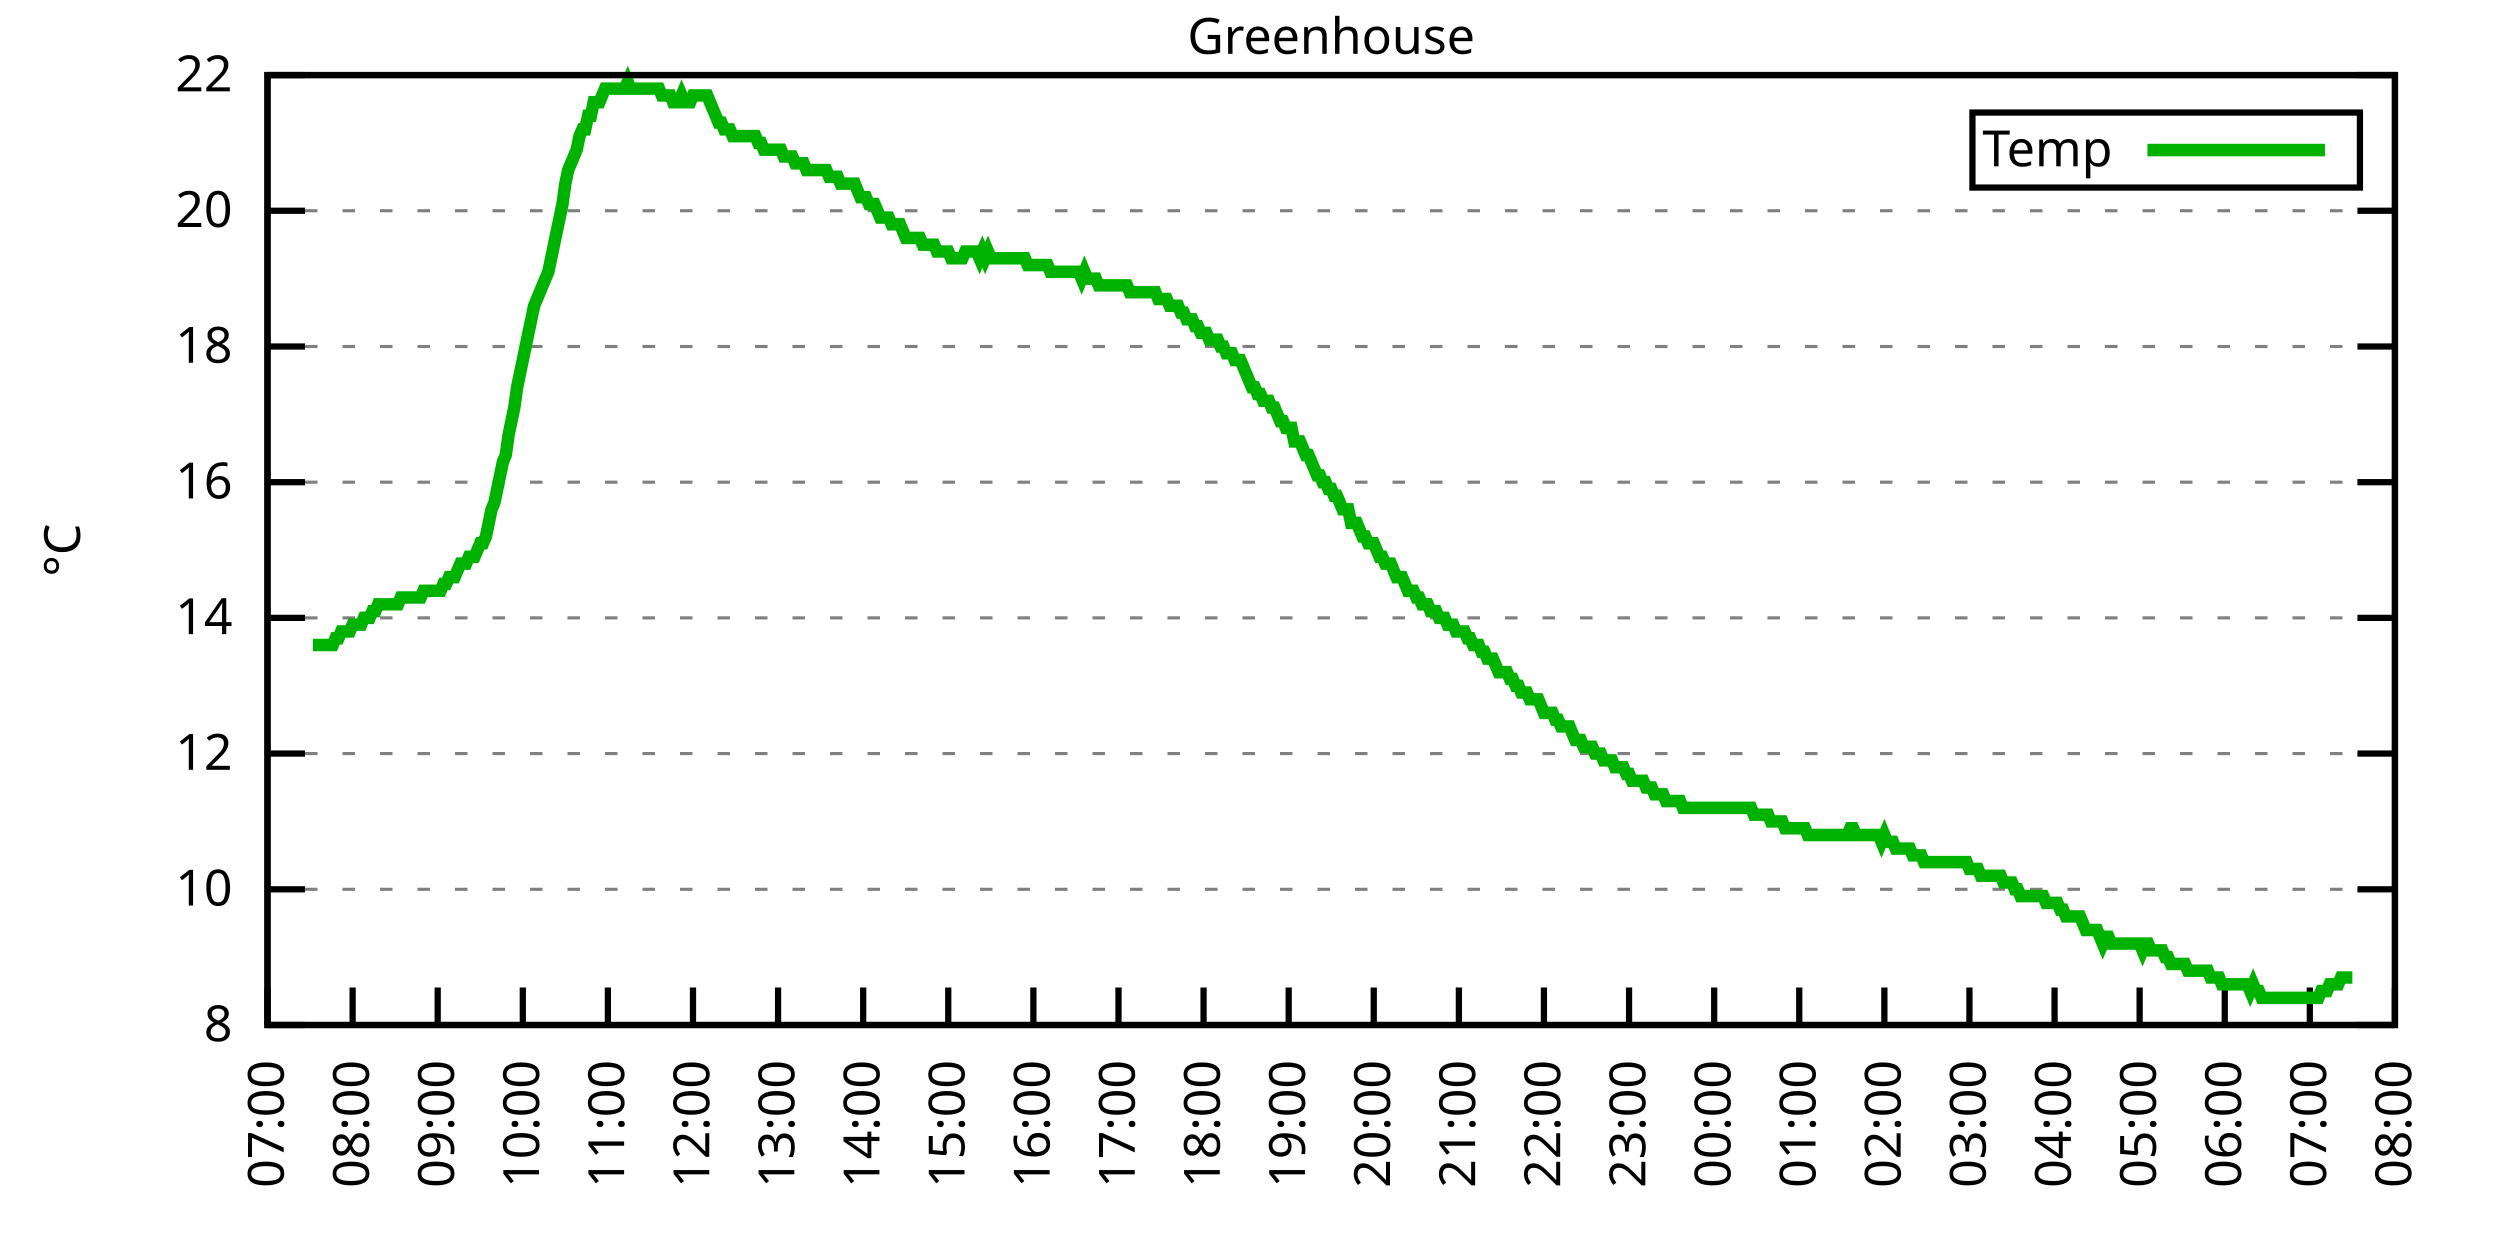
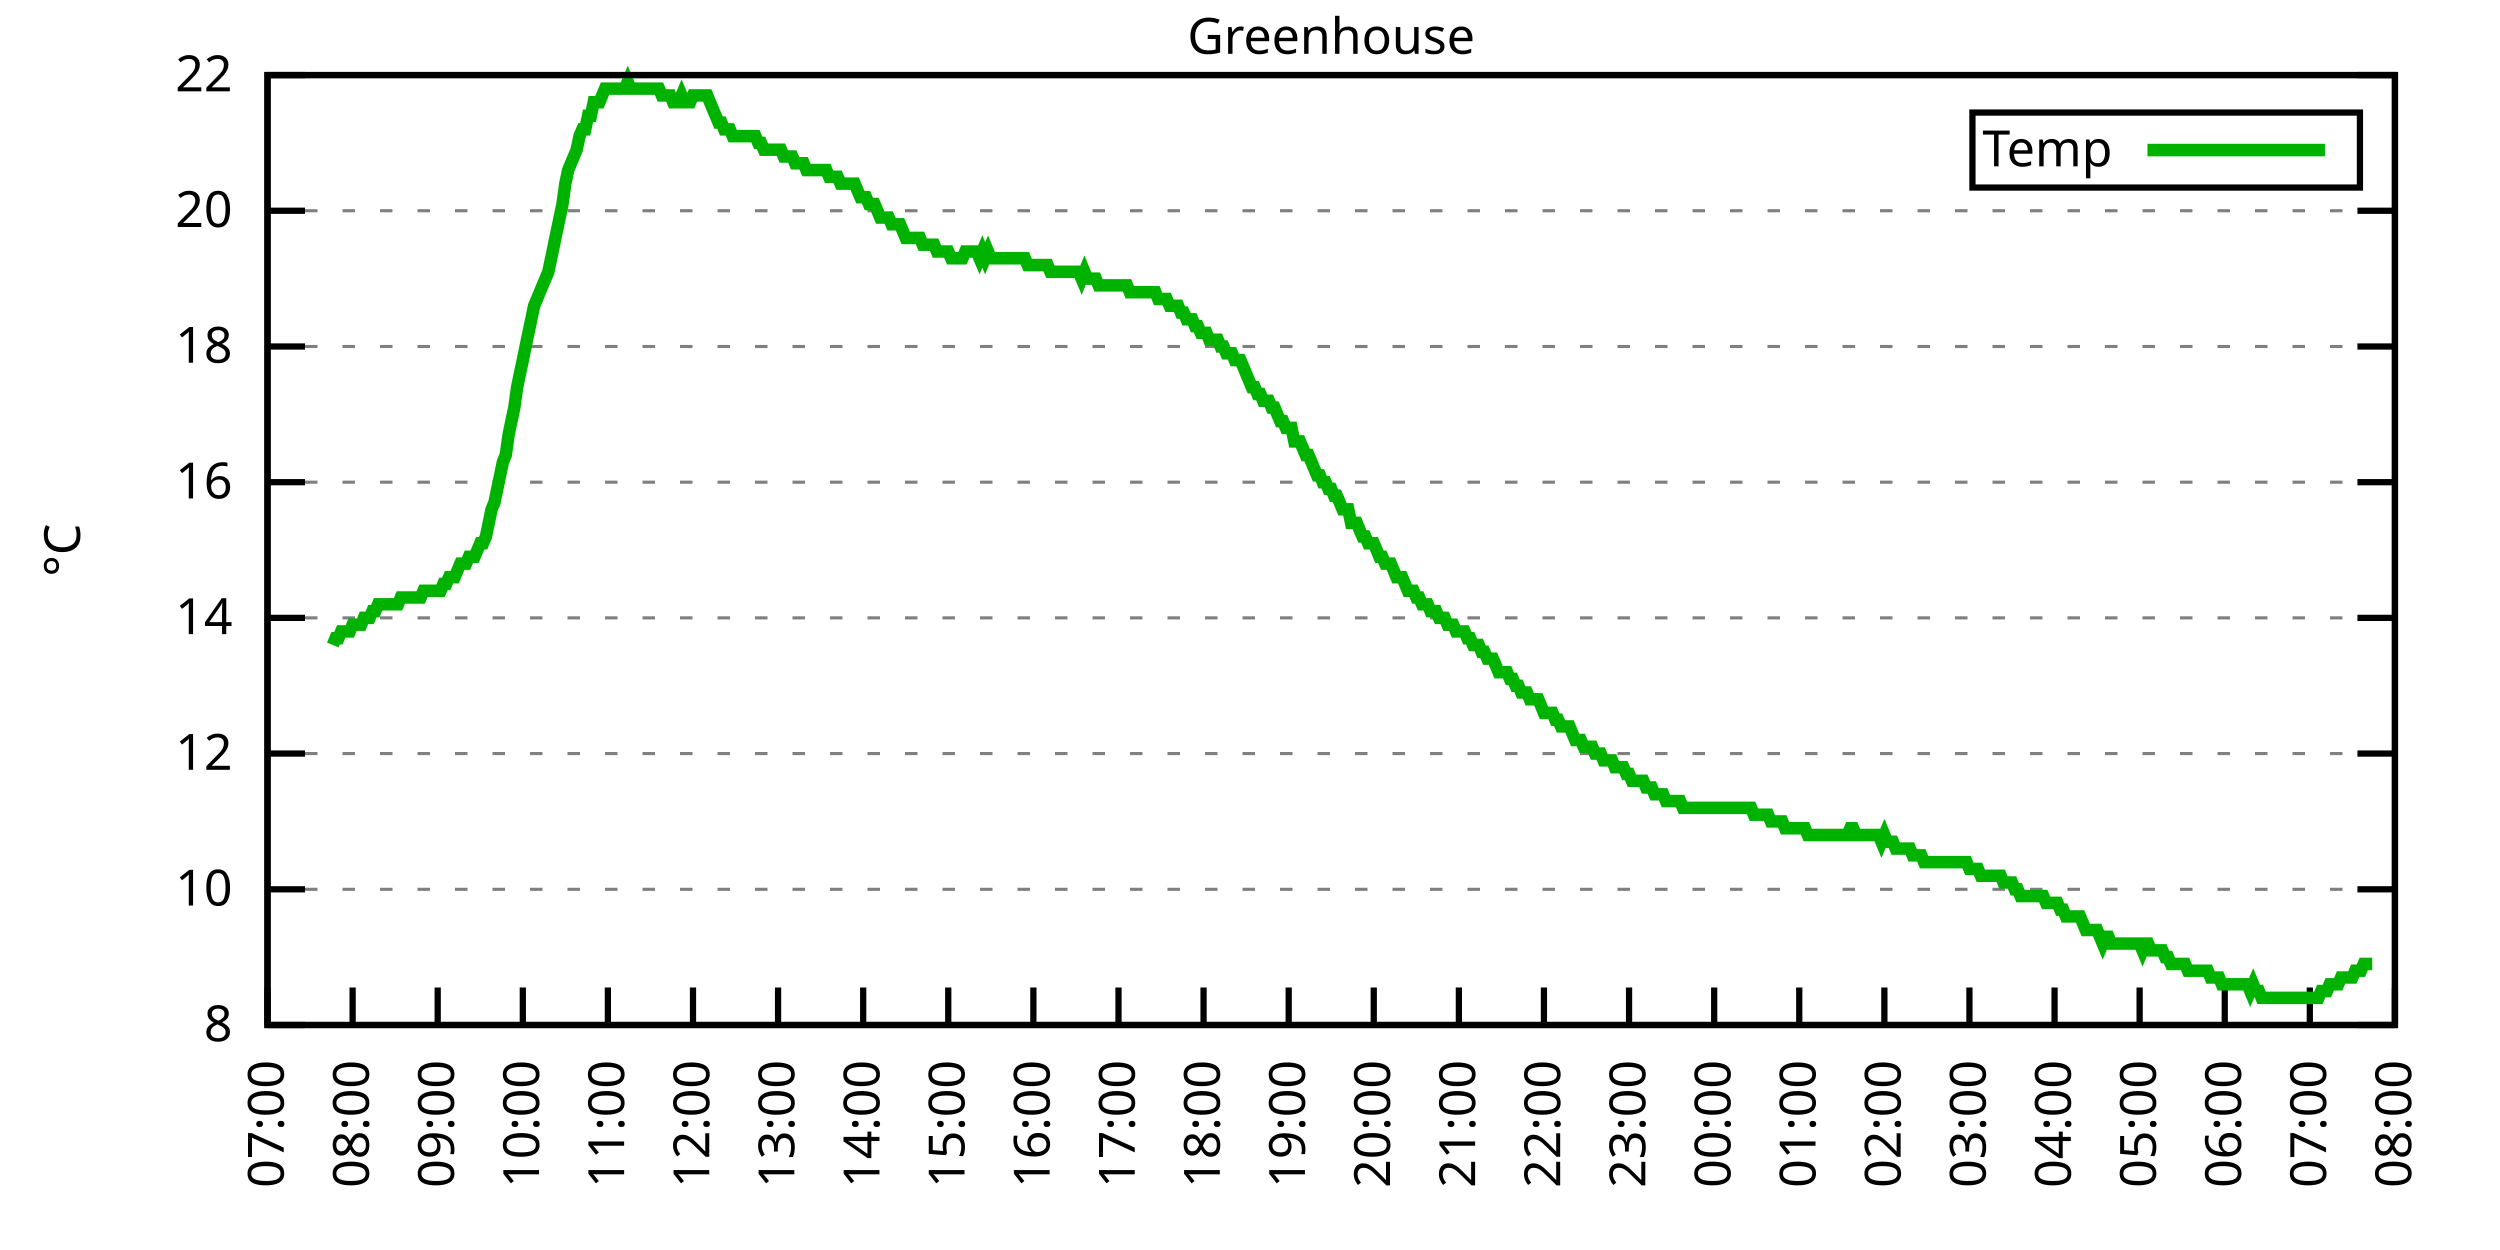
<svg xmlns="http://www.w3.org/2000/svg" xmlns:xlink="http://www.w3.org/1999/xlink" width="400" height="200" viewBox="0 0 400 200">
  <g id="gnuplot_canvas">
    <rect x="0" y="0" width="400" height="200" fill="none" />
    <defs>
      <circle id="gpDot" r="0.5" stroke-width="0.5" stroke="currentColor" />
      <path id="gpPt0" stroke-width="0.333" stroke="currentColor" d="M-1,0 h2 M0,-1 v2" />
      <path id="gpPt1" stroke-width="0.333" stroke="currentColor" d="M-1,-1 L1,1 M1,-1 L-1,1" />
      <path id="gpPt2" stroke-width="0.333" stroke="currentColor" d="M-1,0 L1,0 M0,-1 L0,1 M-1,-1 L1,1 M-1,1 L1,-1" />
      <rect id="gpPt3" stroke-width="0.333" stroke="currentColor" x="-1" y="-1" width="2" height="2" />
      <rect id="gpPt4" stroke-width="0.333" stroke="currentColor" fill="currentColor" x="-1" y="-1" width="2" height="2" />
      <circle id="gpPt5" stroke-width="0.333" stroke="currentColor" cx="0" cy="0" r="1" />
      <use xlink:href="#gpPt5" id="gpPt6" fill="currentColor" stroke="none" />
      <path id="gpPt7" stroke-width="0.333" stroke="currentColor" d="M0,-1.33 L-1.33,0.67 L1.33,0.67 z" />
      <use xlink:href="#gpPt7" id="gpPt8" fill="currentColor" stroke="none" />
      <use xlink:href="#gpPt7" id="gpPt9" stroke="currentColor" transform="rotate(180)" />
      <use xlink:href="#gpPt9" id="gpPt10" fill="currentColor" stroke="none" />
      <use xlink:href="#gpPt3" id="gpPt11" stroke="currentColor" transform="rotate(45)" />
      <use xlink:href="#gpPt11" id="gpPt12" fill="currentColor" stroke="none" />
      <path id="gpPt13" stroke-width="0.333" stroke="currentColor" d="M0,1.330 L1.265,0.411 L0.782,-1.067 L-0.782,-1.076 L-1.265,0.411 z" />
      <use xlink:href="#gpPt13" id="gpPt14" fill="currentColor" stroke="none" />
      <filter id="textbox" filterUnits="objectBoundingBox" x="0" y="0" height="1" width="1">
        <feFlood flood-color="white" flood-opacity="1" result="bgnd" />
        <feComposite in="SourceGraphic" in2="bgnd" operator="atop" />
      </filter>
      <filter id="greybox" filterUnits="objectBoundingBox" x="0" y="0" height="1" width="1">
        <feFlood flood-color="lightgrey" flood-opacity="1" result="grey" />
        <feComposite in="SourceGraphic" in2="grey" operator="atop" />
      </filter>
    </defs>
    <g fill="none" color="white" stroke="currentColor" stroke-width="1.00" stroke-linecap="butt" stroke-linejoin="miter">
</g>
    <g fill="none" color="black" stroke="currentColor" stroke-width="1.00" stroke-linecap="butt" stroke-linejoin="miter">
      <g stroke="none" shape-rendering="crispEdges">
        <polygon fill="rgb(255, 255, 255)" points="42.80,164.00 383.18,164.00 383.18,12.02 42.80,12.02 " />
      </g>
    </g>
    <g fill="none" color="black" stroke="currentColor" stroke-width="1.00" stroke-linecap="butt" stroke-linejoin="miter">
</g>
    <g fill="none" color="black" stroke="black" stroke-width="0.50" stroke-linecap="butt" stroke-linejoin="miter">
</g>
    <g fill="none" color="gray" stroke="currentColor" stroke-width="0.50" stroke-linecap="butt" stroke-linejoin="miter">
      <path stroke="gray" stroke-dasharray="2,4" class="gridline" d="M42.80,164.00 L383.19,164.00  " />
    </g>
    <g fill="none" color="gray" stroke="gray" stroke-width="1.00" stroke-linecap="butt" stroke-linejoin="miter">
</g>
    <g fill="none" color="black" stroke="currentColor" stroke-width="1.00" stroke-linecap="butt" stroke-linejoin="miter">
      <path stroke="black" d="M42.80,164.00 L48.80,164.00 M383.19,164.00 L377.19,164.00  " />
      <g transform="translate(37.20,166.60)" stroke="none" fill="black" font-family="Sans" font-size="8.00" text-anchor="end">
        <text>
          <tspan font-family="Sans"> 8</tspan>
        </text>
      </g>
    </g>
    <g fill="none" color="black" stroke="currentColor" stroke-width="1.00" stroke-linecap="butt" stroke-linejoin="miter">
</g>
    <g fill="none" color="black" stroke="black" stroke-width="0.50" stroke-linecap="butt" stroke-linejoin="miter">
</g>
    <g fill="none" color="gray" stroke="currentColor" stroke-width="0.50" stroke-linecap="butt" stroke-linejoin="miter">
      <path stroke="gray" stroke-dasharray="2,4" class="gridline" d="M42.80,142.29 L383.19,142.29  " />
    </g>
    <g fill="none" color="gray" stroke="gray" stroke-width="1.00" stroke-linecap="butt" stroke-linejoin="miter">
</g>
    <g fill="none" color="black" stroke="currentColor" stroke-width="1.00" stroke-linecap="butt" stroke-linejoin="miter">
      <path stroke="black" d="M42.80,142.29 L48.80,142.29 M383.19,142.29 L377.19,142.29  " />
      <g transform="translate(37.20,144.89)" stroke="none" fill="black" font-family="Sans" font-size="8.00" text-anchor="end">
        <text>
          <tspan font-family="Sans"> 10</tspan>
        </text>
      </g>
    </g>
    <g fill="none" color="black" stroke="currentColor" stroke-width="1.00" stroke-linecap="butt" stroke-linejoin="miter">
</g>
    <g fill="none" color="black" stroke="black" stroke-width="0.50" stroke-linecap="butt" stroke-linejoin="miter">
</g>
    <g fill="none" color="gray" stroke="currentColor" stroke-width="0.50" stroke-linecap="butt" stroke-linejoin="miter">
      <path stroke="gray" stroke-dasharray="2,4" class="gridline" d="M42.80,120.57 L383.19,120.57  " />
    </g>
    <g fill="none" color="gray" stroke="gray" stroke-width="1.00" stroke-linecap="butt" stroke-linejoin="miter">
</g>
    <g fill="none" color="black" stroke="currentColor" stroke-width="1.00" stroke-linecap="butt" stroke-linejoin="miter">
      <path stroke="black" d="M42.80,120.57 L48.80,120.57 M383.19,120.57 L377.19,120.57  " />
      <g transform="translate(37.20,123.17)" stroke="none" fill="black" font-family="Sans" font-size="8.00" text-anchor="end">
        <text>
          <tspan font-family="Sans"> 12</tspan>
        </text>
      </g>
    </g>
    <g fill="none" color="black" stroke="currentColor" stroke-width="1.00" stroke-linecap="butt" stroke-linejoin="miter">
</g>
    <g fill="none" color="black" stroke="black" stroke-width="0.50" stroke-linecap="butt" stroke-linejoin="miter">
</g>
    <g fill="none" color="gray" stroke="currentColor" stroke-width="0.50" stroke-linecap="butt" stroke-linejoin="miter">
      <path stroke="gray" stroke-dasharray="2,4" class="gridline" d="M42.80,98.86 L383.19,98.86  " />
    </g>
    <g fill="none" color="gray" stroke="gray" stroke-width="1.00" stroke-linecap="butt" stroke-linejoin="miter">
</g>
    <g fill="none" color="black" stroke="currentColor" stroke-width="1.00" stroke-linecap="butt" stroke-linejoin="miter">
      <path stroke="black" d="M42.80,98.86 L48.80,98.86 M383.19,98.86 L377.19,98.86  " />
      <g transform="translate(37.20,101.46)" stroke="none" fill="black" font-family="Sans" font-size="8.00" text-anchor="end">
        <text>
          <tspan font-family="Sans"> 14</tspan>
        </text>
      </g>
    </g>
    <g fill="none" color="black" stroke="currentColor" stroke-width="1.00" stroke-linecap="butt" stroke-linejoin="miter">
</g>
    <g fill="none" color="black" stroke="black" stroke-width="0.50" stroke-linecap="butt" stroke-linejoin="miter">
</g>
    <g fill="none" color="gray" stroke="currentColor" stroke-width="0.50" stroke-linecap="butt" stroke-linejoin="miter">
      <path stroke="gray" stroke-dasharray="2,4" class="gridline" d="M42.80,77.15 L383.19,77.15  " />
    </g>
    <g fill="none" color="gray" stroke="gray" stroke-width="1.00" stroke-linecap="butt" stroke-linejoin="miter">
</g>
    <g fill="none" color="black" stroke="currentColor" stroke-width="1.00" stroke-linecap="butt" stroke-linejoin="miter">
      <path stroke="black" d="M42.80,77.15 L48.80,77.15 M383.19,77.15 L377.19,77.15  " />
      <g transform="translate(37.20,79.75)" stroke="none" fill="black" font-family="Sans" font-size="8.00" text-anchor="end">
        <text>
          <tspan font-family="Sans"> 16</tspan>
        </text>
      </g>
    </g>
    <g fill="none" color="black" stroke="currentColor" stroke-width="1.00" stroke-linecap="butt" stroke-linejoin="miter">
</g>
    <g fill="none" color="black" stroke="black" stroke-width="0.50" stroke-linecap="butt" stroke-linejoin="miter">
</g>
    <g fill="none" color="gray" stroke="currentColor" stroke-width="0.50" stroke-linecap="butt" stroke-linejoin="miter">
      <path stroke="gray" stroke-dasharray="2,4" class="gridline" d="M42.80,55.44 L383.19,55.44  " />
    </g>
    <g fill="none" color="gray" stroke="gray" stroke-width="1.00" stroke-linecap="butt" stroke-linejoin="miter">
</g>
    <g fill="none" color="black" stroke="currentColor" stroke-width="1.00" stroke-linecap="butt" stroke-linejoin="miter">
      <path stroke="black" d="M42.80,55.44 L48.80,55.44 M383.19,55.44 L377.19,55.44  " />
      <g transform="translate(37.20,58.04)" stroke="none" fill="black" font-family="Sans" font-size="8.00" text-anchor="end">
        <text>
          <tspan font-family="Sans"> 18</tspan>
        </text>
      </g>
    </g>
    <g fill="none" color="black" stroke="currentColor" stroke-width="1.00" stroke-linecap="butt" stroke-linejoin="miter">
</g>
    <g fill="none" color="black" stroke="black" stroke-width="0.50" stroke-linecap="butt" stroke-linejoin="miter">
</g>
    <g fill="none" color="gray" stroke="currentColor" stroke-width="0.50" stroke-linecap="butt" stroke-linejoin="miter">
      <path stroke="gray" stroke-dasharray="2,4" class="gridline" d="M42.80,33.72 L383.19,33.72  " />
    </g>
    <g fill="none" color="gray" stroke="gray" stroke-width="1.00" stroke-linecap="butt" stroke-linejoin="miter">
</g>
    <g fill="none" color="black" stroke="currentColor" stroke-width="1.00" stroke-linecap="butt" stroke-linejoin="miter">
      <path stroke="black" d="M42.80,33.72 L48.80,33.72 M383.19,33.72 L377.19,33.72  " />
      <g transform="translate(37.20,36.32)" stroke="none" fill="black" font-family="Sans" font-size="8.00" text-anchor="end">
        <text>
          <tspan font-family="Sans"> 20</tspan>
        </text>
      </g>
    </g>
    <g fill="none" color="black" stroke="currentColor" stroke-width="1.00" stroke-linecap="butt" stroke-linejoin="miter">
</g>
    <g fill="none" color="black" stroke="black" stroke-width="0.50" stroke-linecap="butt" stroke-linejoin="miter">
</g>
    <g fill="none" color="gray" stroke="currentColor" stroke-width="0.50" stroke-linecap="butt" stroke-linejoin="miter">
      <path stroke="gray" stroke-dasharray="2,4" class="gridline" d="M42.80,12.01 L383.19,12.01  " />
    </g>
    <g fill="none" color="gray" stroke="gray" stroke-width="1.00" stroke-linecap="butt" stroke-linejoin="miter">
</g>
    <g fill="none" color="black" stroke="currentColor" stroke-width="1.00" stroke-linecap="butt" stroke-linejoin="miter">
      <path stroke="black" d="M42.80,12.01 L48.80,12.01 M383.19,12.01 L377.19,12.01  " />
      <g transform="translate(37.20,14.61)" stroke="none" fill="black" font-family="Sans" font-size="8.00" text-anchor="end">
        <text>
          <tspan font-family="Sans"> 22</tspan>
        </text>
      </g>
    </g>
    <g fill="none" color="black" stroke="currentColor" stroke-width="1.00" stroke-linecap="butt" stroke-linejoin="miter">
      <path stroke="black" d="M42.80,164.00 L42.80,158.00  " />
      <g transform="translate(45.40,169.60) rotate(270.00)" stroke="none" fill="black" font-family="Sans" font-size="8.00" text-anchor="end">
        <text>
          <tspan font-family="Sans">07:00</tspan>
        </text>
      </g>
    </g>
    <g fill="none" color="black" stroke="currentColor" stroke-width="1.00" stroke-linecap="butt" stroke-linejoin="miter">
      <path stroke="black" d="M56.42,164.00 L56.42,158.00  " />
      <g transform="translate(59.02,169.60) rotate(270.00)" stroke="none" fill="black" font-family="Sans" font-size="8.00" text-anchor="end">
        <text>
          <tspan font-family="Sans">08:00</tspan>
        </text>
      </g>
    </g>
    <g fill="none" color="black" stroke="currentColor" stroke-width="1.00" stroke-linecap="butt" stroke-linejoin="miter">
      <path stroke="black" d="M70.03,164.00 L70.03,158.00  " />
      <g transform="translate(72.63,169.60) rotate(270.00)" stroke="none" fill="black" font-family="Sans" font-size="8.00" text-anchor="end">
        <text>
          <tspan font-family="Sans">09:00</tspan>
        </text>
      </g>
    </g>
    <g fill="none" color="black" stroke="currentColor" stroke-width="1.00" stroke-linecap="butt" stroke-linejoin="miter">
      <path stroke="black" d="M83.65,164.00 L83.65,158.00  " />
      <g transform="translate(86.25,169.60) rotate(270.00)" stroke="none" fill="black" font-family="Sans" font-size="8.00" text-anchor="end">
        <text>
          <tspan font-family="Sans">10:00</tspan>
        </text>
      </g>
    </g>
    <g fill="none" color="black" stroke="currentColor" stroke-width="1.00" stroke-linecap="butt" stroke-linejoin="miter">
      <path stroke="black" d="M97.26,164.00 L97.26,158.00  " />
      <g transform="translate(99.86,169.60) rotate(270.00)" stroke="none" fill="black" font-family="Sans" font-size="8.00" text-anchor="end">
        <text>
          <tspan font-family="Sans">11:00</tspan>
        </text>
      </g>
    </g>
    <g fill="none" color="black" stroke="currentColor" stroke-width="1.00" stroke-linecap="butt" stroke-linejoin="miter">
      <path stroke="black" d="M110.88,164.00 L110.88,158.00  " />
      <g transform="translate(113.48,169.60) rotate(270.00)" stroke="none" fill="black" font-family="Sans" font-size="8.00" text-anchor="end">
        <text>
          <tspan font-family="Sans">12:00</tspan>
        </text>
      </g>
    </g>
    <g fill="none" color="black" stroke="currentColor" stroke-width="1.00" stroke-linecap="butt" stroke-linejoin="miter">
      <path stroke="black" d="M124.49,164.00 L124.49,158.00  " />
      <g transform="translate(127.09,169.60) rotate(270.00)" stroke="none" fill="black" font-family="Sans" font-size="8.00" text-anchor="end">
        <text>
          <tspan font-family="Sans">13:00</tspan>
        </text>
      </g>
    </g>
    <g fill="none" color="black" stroke="currentColor" stroke-width="1.00" stroke-linecap="butt" stroke-linejoin="miter">
      <path stroke="black" d="M138.11,164.00 L138.11,158.00  " />
      <g transform="translate(140.71,169.60) rotate(270.00)" stroke="none" fill="black" font-family="Sans" font-size="8.00" text-anchor="end">
        <text>
          <tspan font-family="Sans">14:00</tspan>
        </text>
      </g>
    </g>
    <g fill="none" color="black" stroke="currentColor" stroke-width="1.00" stroke-linecap="butt" stroke-linejoin="miter">
      <path stroke="black" d="M151.72,164.00 L151.72,158.00  " />
      <g transform="translate(154.32,169.60) rotate(270.00)" stroke="none" fill="black" font-family="Sans" font-size="8.00" text-anchor="end">
        <text>
          <tspan font-family="Sans">15:00</tspan>
        </text>
      </g>
    </g>
    <g fill="none" color="black" stroke="currentColor" stroke-width="1.00" stroke-linecap="butt" stroke-linejoin="miter">
      <path stroke="black" d="M165.34,164.00 L165.34,158.00  " />
      <g transform="translate(167.94,169.60) rotate(270.00)" stroke="none" fill="black" font-family="Sans" font-size="8.00" text-anchor="end">
        <text>
          <tspan font-family="Sans">16:00</tspan>
        </text>
      </g>
    </g>
    <g fill="none" color="black" stroke="currentColor" stroke-width="1.00" stroke-linecap="butt" stroke-linejoin="miter">
      <path stroke="black" d="M178.96,164.00 L178.96,158.00  " />
      <g transform="translate(181.56,169.60) rotate(270.00)" stroke="none" fill="black" font-family="Sans" font-size="8.00" text-anchor="end">
        <text>
          <tspan font-family="Sans">17:00</tspan>
        </text>
      </g>
    </g>
    <g fill="none" color="black" stroke="currentColor" stroke-width="1.00" stroke-linecap="butt" stroke-linejoin="miter">
      <path stroke="black" d="M192.57,164.00 L192.57,158.00  " />
      <g transform="translate(195.17,169.60) rotate(270.00)" stroke="none" fill="black" font-family="Sans" font-size="8.00" text-anchor="end">
        <text>
          <tspan font-family="Sans">18:00</tspan>
        </text>
      </g>
    </g>
    <g fill="none" color="black" stroke="currentColor" stroke-width="1.00" stroke-linecap="butt" stroke-linejoin="miter">
      <path stroke="black" d="M206.19,164.00 L206.19,158.00  " />
      <g transform="translate(208.79,169.60) rotate(270.00)" stroke="none" fill="black" font-family="Sans" font-size="8.00" text-anchor="end">
        <text>
          <tspan font-family="Sans">19:00</tspan>
        </text>
      </g>
    </g>
    <g fill="none" color="black" stroke="currentColor" stroke-width="1.00" stroke-linecap="butt" stroke-linejoin="miter">
      <path stroke="black" d="M219.80,164.00 L219.80,158.00  " />
      <g transform="translate(222.40,169.60) rotate(270.00)" stroke="none" fill="black" font-family="Sans" font-size="8.00" text-anchor="end">
        <text>
          <tspan font-family="Sans">20:00</tspan>
        </text>
      </g>
    </g>
    <g fill="none" color="black" stroke="currentColor" stroke-width="1.00" stroke-linecap="butt" stroke-linejoin="miter">
      <path stroke="black" d="M233.42,164.00 L233.42,158.00  " />
      <g transform="translate(236.02,169.60) rotate(270.00)" stroke="none" fill="black" font-family="Sans" font-size="8.00" text-anchor="end">
        <text>
          <tspan font-family="Sans">21:00</tspan>
        </text>
      </g>
    </g>
    <g fill="none" color="black" stroke="currentColor" stroke-width="1.00" stroke-linecap="butt" stroke-linejoin="miter">
      <path stroke="black" d="M247.03,164.00 L247.03,158.00  " />
      <g transform="translate(249.63,169.60) rotate(270.00)" stroke="none" fill="black" font-family="Sans" font-size="8.00" text-anchor="end">
        <text>
          <tspan font-family="Sans">22:00</tspan>
        </text>
      </g>
    </g>
    <g fill="none" color="black" stroke="currentColor" stroke-width="1.00" stroke-linecap="butt" stroke-linejoin="miter">
      <path stroke="black" d="M260.65,164.00 L260.65,158.00  " />
      <g transform="translate(263.25,169.60) rotate(270.00)" stroke="none" fill="black" font-family="Sans" font-size="8.00" text-anchor="end">
        <text>
          <tspan font-family="Sans">23:00</tspan>
        </text>
      </g>
    </g>
    <g fill="none" color="black" stroke="currentColor" stroke-width="1.00" stroke-linecap="butt" stroke-linejoin="miter">
      <path stroke="black" d="M274.27,164.00 L274.27,158.00  " />
      <g transform="translate(276.87,169.60) rotate(270.00)" stroke="none" fill="black" font-family="Sans" font-size="8.00" text-anchor="end">
        <text>
          <tspan font-family="Sans">00:00</tspan>
        </text>
      </g>
    </g>
    <g fill="none" color="black" stroke="currentColor" stroke-width="1.00" stroke-linecap="butt" stroke-linejoin="miter">
      <path stroke="black" d="M287.88,164.00 L287.88,158.00  " />
      <g transform="translate(290.48,169.60) rotate(270.00)" stroke="none" fill="black" font-family="Sans" font-size="8.00" text-anchor="end">
        <text>
          <tspan font-family="Sans">01:00</tspan>
        </text>
      </g>
    </g>
    <g fill="none" color="black" stroke="currentColor" stroke-width="1.00" stroke-linecap="butt" stroke-linejoin="miter">
      <path stroke="black" d="M301.50,164.00 L301.50,158.00  " />
      <g transform="translate(304.10,169.60) rotate(270.00)" stroke="none" fill="black" font-family="Sans" font-size="8.00" text-anchor="end">
        <text>
          <tspan font-family="Sans">02:00</tspan>
        </text>
      </g>
    </g>
    <g fill="none" color="black" stroke="currentColor" stroke-width="1.00" stroke-linecap="butt" stroke-linejoin="miter">
      <path stroke="black" d="M315.11,164.00 L315.11,158.00  " />
      <g transform="translate(317.71,169.60) rotate(270.00)" stroke="none" fill="black" font-family="Sans" font-size="8.00" text-anchor="end">
        <text>
          <tspan font-family="Sans">03:00</tspan>
        </text>
      </g>
    </g>
    <g fill="none" color="black" stroke="currentColor" stroke-width="1.00" stroke-linecap="butt" stroke-linejoin="miter">
      <path stroke="black" d="M328.73,164.00 L328.73,158.00  " />
      <g transform="translate(331.33,169.60) rotate(270.00)" stroke="none" fill="black" font-family="Sans" font-size="8.00" text-anchor="end">
        <text>
          <tspan font-family="Sans">04:00</tspan>
        </text>
      </g>
    </g>
    <g fill="none" color="black" stroke="currentColor" stroke-width="1.00" stroke-linecap="butt" stroke-linejoin="miter">
      <path stroke="black" d="M342.34,164.00 L342.34,158.00  " />
      <g transform="translate(344.94,169.60) rotate(270.00)" stroke="none" fill="black" font-family="Sans" font-size="8.00" text-anchor="end">
        <text>
          <tspan font-family="Sans">05:00</tspan>
        </text>
      </g>
    </g>
    <g fill="none" color="black" stroke="currentColor" stroke-width="1.00" stroke-linecap="butt" stroke-linejoin="miter">
      <path stroke="black" d="M355.96,164.00 L355.96,158.00  " />
      <g transform="translate(358.56,169.60) rotate(270.00)" stroke="none" fill="black" font-family="Sans" font-size="8.00" text-anchor="end">
        <text>
          <tspan font-family="Sans">06:00</tspan>
        </text>
      </g>
    </g>
    <g fill="none" color="black" stroke="currentColor" stroke-width="1.00" stroke-linecap="butt" stroke-linejoin="miter">
      <path stroke="black" d="M369.57,164.00 L369.57,158.00  " />
      <g transform="translate(372.17,169.60) rotate(270.00)" stroke="none" fill="black" font-family="Sans" font-size="8.00" text-anchor="end">
        <text>
          <tspan font-family="Sans">07:00</tspan>
        </text>
      </g>
    </g>
    <g fill="none" color="black" stroke="currentColor" stroke-width="1.00" stroke-linecap="butt" stroke-linejoin="miter">
      <path stroke="black" d="M383.19,164.00 L383.19,158.00  " />
      <g transform="translate(385.79,169.60) rotate(270.00)" stroke="none" fill="black" font-family="Sans" font-size="8.00" text-anchor="end">
        <text>
          <tspan font-family="Sans">08:00</tspan>
        </text>
      </g>
    </g>
    <g fill="none" color="black" stroke="currentColor" stroke-width="1.00" stroke-linecap="butt" stroke-linejoin="miter">
</g>
    <g fill="none" color="black" stroke="currentColor" stroke-width="1.00" stroke-linecap="butt" stroke-linejoin="miter">
      <path stroke="black" d="M42.80,12.01 L42.80,164.00 L383.19,164.00 L383.19,12.01 L42.80,12.01 Z  " />
    </g>
    <g fill="none" color="black" stroke="currentColor" stroke-width="1.00" stroke-linecap="butt" stroke-linejoin="miter">
</g>
    <g fill="none" color="black" stroke="currentColor" stroke-width="1.00" stroke-linecap="butt" stroke-linejoin="miter">
      <path stroke="black" d="M315.59,30.01 L315.59,18.01 L377.59,18.01 L377.59,30.01 L315.59,30.01 Z  " />
    </g>
    <g id="Greenhouse_plot_1">
      <g fill="none" color="white" stroke="black" stroke-width="2.00" stroke-linecap="butt" stroke-linejoin="miter">
</g>
      <g fill="none" color="black" stroke="currentColor" stroke-width="2.00" stroke-linecap="butt" stroke-linejoin="miter">
        <g transform="translate(337.99,26.61)" stroke="none" fill="black" font-family="Sans" font-size="8.00" text-anchor="end">
          <text>
            <tspan font-family="Sans">Temp</tspan>
          </text>
        </g>
      </g>
      <g fill="none" color="black" stroke="currentColor" stroke-width="2.00" stroke-linecap="butt" stroke-linejoin="miter">
-         <path stroke="rgb(  0, 178,   0)" d="M343.59,24.01 L371.99,24.01 M50.06,103.20 L50.52,103.20 L50.97,103.20 L51.42,103.20 L51.88,103.20 L52.33,103.20   L52.78,103.20 L53.24,103.20 L53.69,102.12 L54.15,102.12 L54.60,101.03 L55.05,101.03 L55.51,101.03 L55.96,101.03   L56.42,99.95 L56.87,99.95 L57.32,99.95 L57.78,99.95 L58.23,98.86 L58.68,98.86 L59.14,98.86 L59.59,97.78   L60.05,97.78 L60.50,96.69 L60.95,96.69 L61.41,96.69 L61.86,96.69 L62.32,96.69 L62.77,96.69 L63.22,96.69   L63.68,96.69 L64.13,95.60 L64.58,95.60 L65.04,95.60 L65.49,95.60 L65.95,95.60 L66.40,95.60 L66.85,95.60   L67.31,95.60 L67.76,94.52 L68.22,94.52 L68.67,94.52 L69.12,94.52 L69.58,94.52 L70.03,94.52 L70.49,94.52   L70.94,93.43 L71.39,93.43 L71.85,92.35 L72.30,92.35 L72.75,92.35 L73.21,91.26 L73.66,90.18 L74.12,90.18   L74.57,90.18 L75.02,89.09 L75.48,89.09 L75.93,89.09 L76.39,88.00 L76.84,86.92 L77.29,86.92 L77.75,85.83   L78.20,83.66 L78.65,81.49 L79.11,80.41 L79.56,78.23 L80.02,76.06 L80.47,73.89 L80.92,72.81 L81.38,69.55   L81.83,67.38 L82.29,65.21 L82.74,61.95 L83.19,59.78 L83.65,57.61 L84.10,55.44 L84.55,53.26 L85.01,51.09   L85.46,48.92 L85.92,47.84 L86.37,46.75 L86.82,45.66 L87.28,44.58 L87.73,43.49 L88.19,41.32 L88.64,39.15   L89.09,36.98 L89.55,34.81 L90.00,32.64 L90.45,29.38 L90.91,27.21 L91.36,26.12 L91.82,25.04 L92.27,23.95   L92.72,21.78 L93.18,20.70 L93.63,20.70 L94.09,18.52 L94.54,18.52 L94.99,16.35 L95.45,16.35 L95.90,16.35   L96.35,15.27 L96.81,14.18 L97.26,14.18 L97.72,14.18 L98.17,14.18 L98.62,14.18 L99.08,14.18 L99.53,14.18   L99.99,14.18 L100.44,13.10 L100.89,14.18 L101.35,14.18 L101.80,14.18 L102.25,14.18 L102.71,14.18 L103.16,14.18   L103.62,14.18 L104.07,14.18 L104.52,14.18 L104.98,14.18 L105.43,14.18 L105.89,15.27 L106.34,15.27 L106.79,15.27   L107.25,15.27 L107.70,16.35 L108.15,16.35 L108.61,16.35 L109.06,15.27 L109.52,16.35 L109.97,16.35 L110.42,16.35   L110.88,15.27 L111.33,15.27 L111.79,15.27 L112.24,15.27 L112.69,15.27 L113.15,15.27 L113.60,16.35 L114.05,17.44   L114.51,18.52 L114.96,19.61 L115.42,19.61 L115.87,20.70 L116.32,20.70 L116.78,20.70 L117.23,21.78 L117.69,21.78   L118.14,21.78 L118.59,21.78 L119.05,21.78 L119.50,21.78 L119.96,21.78 L120.41,21.78 L120.86,21.78 L121.32,22.87   L121.77,22.87 L122.22,23.95 L122.68,23.95 L123.13,23.95 L123.59,23.95 L124.04,23.95 L124.49,23.95 L124.95,23.95   L125.40,25.04 L125.86,25.04 L126.31,25.04 L126.76,25.04 L127.22,26.12 L127.67,26.12 L128.12,26.12 L128.58,26.12   L129.03,27.21 L129.49,27.21 L129.94,27.21 L130.39,27.21 L130.85,27.21 L131.30,27.21 L131.76,27.21 L132.21,27.21   L132.66,28.29 L133.12,28.29 L133.57,28.29 L134.02,28.29 L134.48,29.38 L134.93,29.38 L135.39,29.38 L135.84,29.38   L136.29,29.38 L136.75,29.38 L137.20,30.47 L137.66,31.55 L138.11,31.55 L138.56,31.55 L139.02,32.64 L139.47,32.64   L139.92,32.64 L140.38,33.72 L140.83,34.81 L141.29,34.81 L141.74,34.81 L142.19,34.81 L142.65,35.89 L143.10,35.89   L143.56,35.89 L144.01,35.89 L144.46,36.98 L144.92,38.07 L145.37,38.07 L145.82,38.07 L146.28,38.07 L146.73,38.07   L147.19,38.07 L147.64,39.15 L148.09,39.15 L148.55,39.15 L149.00,39.15 L149.46,39.15 L149.91,40.24 L150.36,40.24   L150.82,40.24 L151.27,40.24 L151.72,40.24 L152.18,41.32 L152.63,41.32 L153.09,41.32 L153.54,41.32 L153.99,41.32   L154.45,40.24 L154.90,40.24 L155.36,40.24 L155.81,40.24 L156.26,40.24 L156.72,41.32 L157.17,40.24 L157.62,41.32   L158.08,40.24 L158.53,41.32 L158.99,41.32 L159.44,41.32 L159.89,41.32 L160.35,41.32 L160.80,41.32 L161.26,41.32   L161.71,41.32 L162.16,41.32 L162.62,41.32 L163.07,41.32 L163.52,41.32 L163.98,41.32 L164.43,42.41 L164.89,42.41   L165.34,42.41 L165.79,42.41 L166.25,42.41 L166.70,42.41 L167.16,42.41 L167.61,42.41 L168.06,43.49 L168.52,43.49   L168.97,43.49 L169.43,43.49 L169.88,43.49 L170.33,43.49 L170.79,43.49 L171.24,43.49 L171.69,43.49 L172.15,43.49   L172.60,43.49 L173.06,44.58 L173.51,43.49 L173.96,44.58 L174.42,44.58 L174.87,44.58 L175.33,44.58 L175.78,45.66   L176.23,45.66 L176.69,45.66 L177.14,45.66 L177.59,45.66 L178.05,45.66 L178.50,45.66 L178.96,45.66 L179.41,45.66   L179.86,45.66 L180.32,45.66 L180.77,46.75 L181.23,46.75 L181.68,46.75 L182.13,46.75 L182.59,46.75 L183.04,46.75   L183.49,46.75 L183.95,46.75 L184.40,46.75 L184.86,46.75 L185.31,47.84 L185.76,47.84 L186.22,47.84 L186.67,47.84   L187.13,48.92 L187.58,48.92 L188.03,48.92 L188.49,48.92 L188.94,50.01 L189.39,50.01 L189.85,51.09 L190.30,51.09   L190.76,51.09 L191.21,52.18 L191.66,52.18 L192.12,53.26 L192.57,53.26 L193.03,53.26 L193.48,54.35 L193.93,54.35   L194.39,54.35 L194.84,54.35 L195.29,55.44 L195.75,55.44 L196.20,56.52 L196.66,56.52 L197.11,56.52 L197.56,57.61   L198.02,57.61 L198.47,57.61 L198.93,58.69 L199.38,59.78 L199.83,60.86 L200.29,61.95 L200.74,61.95 L201.19,63.04   L201.65,63.04 L202.10,64.12 L202.56,64.12 L203.01,64.12 L203.46,65.21 L203.92,65.21 L204.37,66.29 L204.83,67.38   L205.28,67.38 L205.73,68.46 L206.19,68.46 L206.64,68.46 L207.09,70.63 L207.55,70.63 L208.00,70.63 L208.46,71.72   L208.91,72.81 L209.36,72.81 L209.82,73.89 L210.27,74.98 L210.73,76.06 L211.18,76.06 L211.63,77.15 L212.09,77.15   L212.54,78.23 L213.00,78.23 L213.45,79.32 L213.90,79.32 L214.36,80.41 L214.81,81.49 L215.26,81.49 L215.72,81.49   L216.17,83.66 L216.63,83.66 L217.08,83.66 L217.53,84.75 L217.99,85.83 L218.44,85.83 L218.90,86.92 L219.35,86.92   L219.80,86.92 L220.26,88.00 L220.71,89.09 L221.16,89.09 L221.62,90.18 L222.07,90.18 L222.53,90.18 L222.98,91.26   L223.43,92.35 L223.89,92.35 L224.34,92.35 L224.80,93.43 L225.25,94.52 L225.70,94.52 L226.16,94.52 L226.61,95.60   L227.06,95.60 L227.52,96.69 L227.97,96.69 L228.43,96.69 L228.88,97.78 L229.33,97.78 L229.79,97.78 L230.24,98.86   L230.70,98.86 L231.15,98.86 L231.60,99.95 L232.06,99.95 L232.51,99.95 L232.96,101.03 L233.42,101.03 L233.87,101.03   L234.33,101.03 L234.78,102.12 L235.23,102.12 L235.69,103.20 L236.14,103.20 L236.60,103.20 L237.05,104.29 L237.50,104.29   L237.96,105.38 L238.41,105.38 L238.86,105.38 L239.32,106.46 L239.77,107.55 L240.23,107.55 L240.68,107.55 L241.13,107.55   L241.59,108.63 L242.04,108.63 L242.50,109.72 L242.95,109.72 L243.40,110.80 L243.86,110.80 L244.31,110.80 L244.76,111.89   L245.22,111.89 L245.67,111.89 L246.13,111.89 L246.58,112.97 L247.03,114.06 L247.49,114.06 L247.94,114.06 L248.40,114.06   L248.85,115.15 L249.30,115.15 L249.76,116.23 L250.21,116.23 L250.66,116.23 L251.12,116.23 L251.57,117.32 L252.03,118.40   L252.48,118.40 L252.93,118.40 L253.39,119.49 L253.84,119.49 L254.30,119.49 L254.75,119.49 L255.20,120.57 L255.66,120.57   L256.11,120.57 L256.56,121.66 L257.02,121.66 L257.47,121.66 L257.93,121.66 L258.38,122.75 L258.83,122.75 L259.29,122.75   L259.74,122.75 L260.20,123.83 L260.65,123.83 L261.10,124.92 L261.56,124.92 L262.01,124.92 L262.47,124.92 L262.92,124.92   L263.37,126.00 L263.83,126.00 L264.28,126.00 L264.73,127.09 L265.19,127.09 L265.64,127.09 L266.10,127.09 L266.55,128.17   L267.00,128.17 L267.46,128.17 L267.91,128.17 L268.37,128.17 L268.82,128.17 L269.27,129.26 L269.73,129.26 L270.18,129.26   L270.63,129.26 L271.09,129.26 L271.54,129.26 L272.00,129.26 L272.45,129.26 L272.90,129.26 L273.36,129.26 L273.81,129.26   L274.27,129.26 L274.72,129.26 L275.17,129.26 L275.63,129.26 L276.08,129.26 L276.53,129.26 L276.99,129.26 L277.44,129.26   L277.90,129.26 L278.35,129.26 L278.80,129.26 L279.26,129.26 L279.71,129.26 L280.17,129.26 L280.62,130.35 L281.07,130.35   L281.53,130.35 L281.98,130.35 L282.43,130.35 L282.89,130.35 L283.34,131.43 L283.80,131.43 L284.25,131.43 L284.70,131.43   L285.16,131.43 L285.61,132.52 L286.07,132.52 L286.52,132.52 L286.97,132.52 L287.43,132.52 L287.88,132.52 L288.33,132.52   L288.79,132.52 L289.24,133.60 L289.70,133.60 L290.15,133.60 L290.60,133.60 L291.06,133.60 L291.51,133.60 L291.97,133.60   L292.42,133.60 L292.87,133.60 L293.33,133.60 L293.78,133.60 L294.23,133.60 L294.69,133.60 L295.14,133.60 L295.60,133.60   L296.05,132.52 L296.50,132.52 L296.96,133.60 L297.41,133.60 L297.87,133.60 L298.32,133.60 L298.77,133.60 L299.23,133.60   L299.68,133.60 L300.13,133.60 L300.59,133.60 L301.04,134.69 L301.50,133.60 L301.95,134.69 L302.40,134.69 L302.86,134.69   L303.31,135.77 L303.77,135.77 L304.22,135.77 L304.67,135.77 L305.13,135.77 L305.58,135.77 L306.03,136.86 L306.49,136.86   L306.94,136.86 L307.40,136.86 L307.85,137.94 L308.30,137.94 L308.76,137.94 L309.21,137.94 L309.67,137.94 L310.12,137.94   L310.57,137.94 L311.03,137.94 L311.48,137.94 L311.94,137.94 L312.39,137.94 L312.84,137.94 L313.30,137.94 L313.75,137.94   L314.20,137.94 L314.66,137.94 L315.11,139.03 L315.57,139.03 L316.02,139.03 L316.47,139.03 L316.93,140.12 L317.38,140.12   L317.84,140.12 L318.29,140.12 L318.74,140.12 L319.20,140.12 L319.65,140.12 L320.10,140.12 L320.56,141.20 L321.01,141.20   L321.47,141.20 L321.92,141.20 L322.37,142.29 L322.83,142.29 L323.28,143.37 L323.74,143.37 L324.19,143.37 L324.64,143.37   L325.10,143.37 L325.55,143.37 L326.00,143.37 L326.46,143.37 L326.91,143.37 L327.37,144.46 L327.82,144.46 L328.27,144.46   L328.73,144.46 L329.18,144.46 L329.64,145.54 L330.09,145.54 L330.54,146.63 L331.00,146.63 L331.45,146.63 L331.90,146.63   L332.36,146.63 L332.81,146.63 L333.27,147.72 L333.72,148.80 L334.17,148.80 L334.63,148.80 L335.08,148.80 L335.54,148.80   L335.99,149.89 L336.44,150.97 L336.90,149.89 L337.35,149.89 L337.80,150.97 L338.26,150.97 L338.71,150.97 L339.17,150.97   L339.62,150.97 L340.07,150.97 L340.53,150.97 L340.98,150.97 L341.44,150.97 L341.89,150.97 L342.34,150.97 L342.80,152.06   L343.25,150.97 L343.70,150.97 L344.16,152.06 L344.61,152.06 L345.07,152.06 L345.52,152.06 L345.97,152.06 L346.43,153.14   L346.88,153.14 L347.34,154.23 L347.79,154.23 L348.24,154.23 L348.70,154.23 L349.15,154.23 L349.60,154.23 L350.06,155.31   L350.51,155.31 L350.97,155.31 L351.42,155.31 L351.87,155.31 L352.33,155.31 L352.78,155.31 L353.24,155.31 L353.69,156.40   L354.14,156.40 L354.60,156.40 L355.05,156.40 L355.50,157.49 L355.96,157.49 L356.41,157.49 L356.87,157.49 L357.32,157.49   L357.77,157.49 L358.23,157.49 L358.68,157.49 L359.14,157.49 L359.59,157.49 L360.04,158.57 L360.50,157.49 L360.95,158.57   L361.41,158.57 L361.86,159.66 L362.31,159.66 L362.77,159.66 L363.22,159.66 L363.67,159.66 L364.13,159.66 L364.58,159.66   L365.04,159.66 L365.49,159.66 L365.94,159.66 L366.40,159.66 L366.85,159.66 L367.31,159.66 L367.76,159.66 L368.21,159.66   L368.67,159.66 L369.12,159.66 L369.57,159.66 L370.03,159.66 L370.48,159.66 L370.94,159.66 L371.39,158.57 L371.84,158.57   L372.30,158.57 L372.75,157.49 L373.21,157.49 L373.66,157.49 L374.11,157.49 L374.57,156.40 L375.02,156.40 L375.47,156.40   L375.93,156.40 L376.38,156.40  " />
+         <path stroke="rgb(  0, 178,   0)" d="M343.59,24.01 L371.99,24.01 M53.24,103.20 L53.69,102.12 L54.15,102.12 L54.60,101.03 L55.05,101.03 L55.51,101.03   L55.96,101.03 L56.42,99.95 L56.87,99.95 L57.32,99.95 L57.78,99.95 L58.23,98.86 L58.68,98.86 L59.14,98.86   L59.59,97.78 L60.05,97.78 L60.50,96.69 L60.95,96.69 L61.41,96.69 L61.86,96.69 L62.32,96.69 L62.77,96.69   L63.22,96.69 L63.68,96.69 L64.13,95.60 L64.58,95.60 L65.04,95.60 L65.49,95.60 L65.95,95.60 L66.40,95.60   L66.85,95.60 L67.31,95.60 L67.76,94.52 L68.22,94.52 L68.67,94.52 L69.12,94.52 L69.58,94.52 L70.03,94.52   L70.49,94.52 L70.94,93.43 L71.39,93.43 L71.85,92.35 L72.30,92.35 L72.75,92.35 L73.21,91.26 L73.66,90.18   L74.12,90.18 L74.57,90.18 L75.02,89.09 L75.48,89.09 L75.93,89.09 L76.39,88.00 L76.84,86.92 L77.29,86.92   L77.75,85.83 L78.20,83.66 L78.65,81.49 L79.11,80.41 L79.56,78.23 L80.02,76.06 L80.47,73.89 L80.92,72.81   L81.38,69.55 L81.83,67.38 L82.29,65.21 L82.74,61.95 L83.19,59.78 L83.65,57.61 L84.10,55.44 L84.55,53.26   L85.01,51.09 L85.46,48.92 L85.92,47.84 L86.37,46.75 L86.82,45.66 L87.28,44.58 L87.73,43.49 L88.19,41.32   L88.64,39.15 L89.09,36.98 L89.55,34.81 L90.00,32.64 L90.45,29.38 L90.91,27.21 L91.36,26.12 L91.82,25.04   L92.27,23.95 L92.72,21.78 L93.18,20.70 L93.63,20.70 L94.09,18.52 L94.54,18.52 L94.99,16.35 L95.45,16.35   L95.90,16.35 L96.35,15.27 L96.81,14.18 L97.26,14.18 L97.72,14.18 L98.17,14.18 L98.62,14.18 L99.08,14.18   L99.53,14.18 L99.99,14.18 L100.44,13.10 L100.89,14.18 L101.35,14.18 L101.80,14.18 L102.25,14.18 L102.71,14.18   L103.16,14.18 L103.62,14.18 L104.07,14.18 L104.52,14.18 L104.98,14.18 L105.43,14.18 L105.89,15.27 L106.34,15.27   L106.79,15.27 L107.25,15.27 L107.70,16.35 L108.15,16.35 L108.61,16.35 L109.06,15.27 L109.52,16.35 L109.97,16.35   L110.42,16.35 L110.88,15.27 L111.33,15.27 L111.79,15.27 L112.24,15.27 L112.69,15.27 L113.15,15.27 L113.60,16.35   L114.05,17.44 L114.51,18.52 L114.96,19.61 L115.42,19.61 L115.87,20.70 L116.32,20.70 L116.78,20.70 L117.23,21.78   L117.69,21.78 L118.14,21.78 L118.59,21.78 L119.05,21.78 L119.50,21.78 L119.96,21.78 L120.41,21.78 L120.86,21.78   L121.32,22.87 L121.77,22.87 L122.22,23.95 L122.68,23.95 L123.13,23.95 L123.59,23.95 L124.04,23.95 L124.49,23.95   L124.95,23.95 L125.40,25.04 L125.86,25.04 L126.31,25.04 L126.76,25.04 L127.22,26.12 L127.67,26.12 L128.12,26.12   L128.58,26.12 L129.03,27.21 L129.49,27.21 L129.94,27.21 L130.39,27.21 L130.85,27.21 L131.30,27.21 L131.76,27.21   L132.21,27.21 L132.66,28.29 L133.12,28.29 L133.57,28.29 L134.02,28.29 L134.48,29.38 L134.93,29.38 L135.39,29.38   L135.84,29.38 L136.29,29.38 L136.75,29.38 L137.20,30.47 L137.66,31.55 L138.11,31.55 L138.56,31.55 L139.02,32.64   L139.47,32.64 L139.92,32.64 L140.38,33.72 L140.83,34.81 L141.29,34.81 L141.74,34.81 L142.19,34.81 L142.65,35.89   L143.10,35.89 L143.56,35.89 L144.01,35.89 L144.46,36.98 L144.92,38.07 L145.37,38.07 L145.82,38.07 L146.28,38.07   L146.73,38.07 L147.19,38.07 L147.64,39.15 L148.09,39.15 L148.55,39.15 L149.00,39.15 L149.46,39.15 L149.91,40.24   L150.36,40.24 L150.82,40.24 L151.27,40.24 L151.72,40.24 L152.18,41.32 L152.63,41.32 L153.09,41.32 L153.54,41.32   L153.99,41.32 L154.45,40.24 L154.90,40.24 L155.36,40.24 L155.81,40.24 L156.26,40.24 L156.72,41.32 L157.17,40.24   L157.62,41.32 L158.08,40.24 L158.53,41.32 L158.99,41.32 L159.44,41.32 L159.89,41.32 L160.35,41.32 L160.80,41.32   L161.26,41.32 L161.71,41.32 L162.16,41.32 L162.62,41.32 L163.07,41.32 L163.52,41.32 L163.98,41.32 L164.43,42.41   L164.89,42.41 L165.34,42.41 L165.79,42.41 L166.25,42.41 L166.70,42.41 L167.16,42.41 L167.61,42.41 L168.06,43.49   L168.52,43.49 L168.97,43.49 L169.43,43.49 L169.88,43.49 L170.33,43.49 L170.79,43.49 L171.24,43.49 L171.69,43.49   L172.15,43.49 L172.60,43.49 L173.06,44.58 L173.51,43.49 L173.96,44.58 L174.42,44.58 L174.87,44.58 L175.33,44.58   L175.78,45.66 L176.23,45.66 L176.69,45.66 L177.14,45.66 L177.59,45.66 L178.05,45.66 L178.50,45.66 L178.96,45.66   L179.41,45.66 L179.86,45.66 L180.32,45.66 L180.77,46.75 L181.23,46.75 L181.68,46.75 L182.13,46.75 L182.59,46.75   L183.04,46.75 L183.49,46.75 L183.95,46.75 L184.40,46.75 L184.86,46.75 L185.31,47.84 L185.76,47.84 L186.22,47.84   L186.67,47.84 L187.13,48.92 L187.58,48.92 L188.03,48.92 L188.49,48.92 L188.94,50.01 L189.39,50.01 L189.85,51.09   L190.30,51.09 L190.76,51.09 L191.21,52.18 L191.66,52.18 L192.12,53.26 L192.57,53.26 L193.03,53.26 L193.48,54.35   L193.93,54.35 L194.39,54.35 L194.84,54.35 L195.29,55.44 L195.75,55.44 L196.20,56.52 L196.66,56.52 L197.11,56.52   L197.56,57.61 L198.02,57.61 L198.47,57.61 L198.93,58.69 L199.38,59.78 L199.83,60.86 L200.29,61.95 L200.74,61.95   L201.19,63.04 L201.65,63.04 L202.10,64.12 L202.56,64.12 L203.01,64.12 L203.46,65.21 L203.92,65.21 L204.37,66.29   L204.83,67.38 L205.28,67.38 L205.73,68.46 L206.19,68.46 L206.64,68.46 L207.09,70.63 L207.55,70.63 L208.00,70.63   L208.46,71.72 L208.91,72.81 L209.36,72.81 L209.82,73.89 L210.27,74.98 L210.73,76.06 L211.18,76.06 L211.63,77.15   L212.09,77.15 L212.54,78.23 L213.00,78.23 L213.45,79.32 L213.90,79.32 L214.36,80.41 L214.81,81.49 L215.26,81.49   L215.72,81.49 L216.17,83.66 L216.63,83.66 L217.08,83.66 L217.53,84.75 L217.99,85.83 L218.44,85.83 L218.90,86.92   L219.35,86.92 L219.80,86.92 L220.26,88.00 L220.71,89.09 L221.16,89.09 L221.62,90.18 L222.07,90.18 L222.53,90.18   L222.98,91.26 L223.43,92.35 L223.89,92.35 L224.34,92.35 L224.80,93.43 L225.25,94.52 L225.70,94.52 L226.16,94.52   L226.61,95.60 L227.06,95.60 L227.52,96.69 L227.97,96.69 L228.43,96.69 L228.88,97.78 L229.33,97.78 L229.79,97.78   L230.24,98.86 L230.70,98.86 L231.15,98.86 L231.60,99.95 L232.06,99.95 L232.51,99.95 L232.96,101.03 L233.42,101.03   L233.87,101.03 L234.33,101.03 L234.78,102.12 L235.23,102.12 L235.69,103.20 L236.14,103.20 L236.60,103.20 L237.05,104.29   L237.50,104.29 L237.96,105.38 L238.41,105.38 L238.86,105.38 L239.32,106.46 L239.77,107.55 L240.23,107.55 L240.68,107.55   L241.13,107.55 L241.59,108.63 L242.04,108.63 L242.50,109.72 L242.95,109.72 L243.40,110.80 L243.86,110.80 L244.31,110.80   L244.76,111.89 L245.22,111.89 L245.67,111.89 L246.13,111.89 L246.58,112.97 L247.03,114.06 L247.49,114.06 L247.94,114.06   L248.40,114.06 L248.85,115.15 L249.30,115.15 L249.76,116.23 L250.21,116.23 L250.66,116.23 L251.12,116.23 L251.57,117.32   L252.03,118.40 L252.48,118.40 L252.93,118.40 L253.39,119.49 L253.84,119.49 L254.30,119.49 L254.75,119.49 L255.20,120.57   L255.66,120.57 L256.11,120.57 L256.56,121.66 L257.02,121.66 L257.47,121.66 L257.93,121.66 L258.38,122.75 L258.83,122.75   L259.29,122.75 L259.74,122.75 L260.20,123.83 L260.65,123.83 L261.10,124.92 L261.56,124.92 L262.01,124.92 L262.47,124.92   L262.92,124.92 L263.37,126.00 L263.83,126.00 L264.28,126.00 L264.73,127.09 L265.19,127.09 L265.64,127.09 L266.10,127.09   L266.55,128.17 L267.00,128.17 L267.46,128.17 L267.91,128.17 L268.37,128.17 L268.82,128.17 L269.27,129.26 L269.73,129.26   L270.18,129.26 L270.63,129.26 L271.09,129.26 L271.54,129.26 L272.00,129.26 L272.45,129.26 L272.90,129.26 L273.36,129.26   L273.81,129.26 L274.27,129.26 L274.72,129.26 L275.17,129.26 L275.63,129.26 L276.08,129.26 L276.53,129.26 L276.99,129.26   L277.44,129.26 L277.90,129.26 L278.35,129.26 L278.80,129.26 L279.26,129.26 L279.71,129.26 L280.17,129.26 L280.62,130.35   L281.07,130.35 L281.53,130.35 L281.98,130.35 L282.43,130.35 L282.89,130.35 L283.34,131.43 L283.80,131.43 L284.25,131.43   L284.70,131.43 L285.16,131.43 L285.61,132.52 L286.07,132.52 L286.52,132.52 L286.97,132.52 L287.43,132.52 L287.88,132.52   L288.33,132.52 L288.79,132.52 L289.24,133.60 L289.70,133.60 L290.15,133.60 L290.60,133.60 L291.06,133.60 L291.51,133.60   L291.97,133.60 L292.42,133.60 L292.87,133.60 L293.33,133.60 L293.78,133.60 L294.23,133.60 L294.69,133.60 L295.14,133.60   L295.60,133.60 L296.05,132.52 L296.50,132.52 L296.96,133.60 L297.41,133.60 L297.87,133.60 L298.32,133.60 L298.77,133.60   L299.23,133.60 L299.68,133.60 L300.13,133.60 L300.59,133.60 L301.04,134.69 L301.50,133.60 L301.95,134.69 L302.40,134.69   L302.86,134.69 L303.31,135.77 L303.77,135.77 L304.22,135.77 L304.67,135.77 L305.13,135.77 L305.58,135.77 L306.03,136.86   L306.49,136.86 L306.94,136.86 L307.40,136.86 L307.85,137.94 L308.30,137.94 L308.76,137.94 L309.21,137.94 L309.67,137.94   L310.12,137.94 L310.57,137.94 L311.03,137.94 L311.48,137.94 L311.94,137.94 L312.39,137.94 L312.84,137.94 L313.30,137.94   L313.75,137.94 L314.20,137.94 L314.66,137.94 L315.11,139.03 L315.57,139.03 L316.02,139.03 L316.47,139.03 L316.93,140.12   L317.38,140.12 L317.84,140.12 L318.29,140.12 L318.74,140.12 L319.20,140.12 L319.65,140.12 L320.10,140.12 L320.56,141.20   L321.01,141.20 L321.47,141.20 L321.92,141.20 L322.37,142.29 L322.83,142.29 L323.28,143.37 L323.74,143.37 L324.19,143.37   L324.64,143.37 L325.10,143.37 L325.55,143.37 L326.00,143.37 L326.46,143.37 L326.91,143.37 L327.37,144.46 L327.82,144.46   L328.27,144.46 L328.73,144.46 L329.18,144.46 L329.64,145.54 L330.09,145.54 L330.54,146.63 L331.00,146.63 L331.45,146.63   L331.90,146.63 L332.36,146.63 L332.81,146.63 L333.27,147.72 L333.72,148.80 L334.17,148.80 L334.63,148.80 L335.08,148.80   L335.54,148.80 L335.99,149.89 L336.44,150.97 L336.90,149.89 L337.35,149.89 L337.80,150.97 L338.26,150.97 L338.71,150.97   L339.17,150.97 L339.62,150.97 L340.07,150.97 L340.53,150.97 L340.98,150.97 L341.44,150.97 L341.89,150.97 L342.34,150.97   L342.80,152.06 L343.25,150.97 L343.70,150.97 L344.16,152.06 L344.61,152.06 L345.07,152.06 L345.52,152.06 L345.97,152.06   L346.43,153.14 L346.88,153.14 L347.34,154.23 L347.79,154.23 L348.24,154.23 L348.70,154.23 L349.15,154.23 L349.60,154.23   L350.06,155.31 L350.51,155.31 L350.97,155.31 L351.42,155.31 L351.87,155.31 L352.33,155.31 L352.78,155.31 L353.24,155.31   L353.69,156.40 L354.14,156.40 L354.60,156.40 L355.05,156.40 L355.50,157.49 L355.96,157.49 L356.41,157.49 L356.87,157.49   L357.32,157.49 L357.77,157.49 L358.23,157.49 L358.68,157.49 L359.14,157.49 L359.59,157.49 L360.04,158.57 L360.50,157.49   L360.95,158.57 L361.41,158.57 L361.86,159.66 L362.31,159.66 L362.77,159.66 L363.22,159.66 L363.67,159.66 L364.13,159.66   L364.58,159.66 L365.04,159.66 L365.49,159.66 L365.94,159.66 L366.40,159.66 L366.85,159.66 L367.31,159.66 L367.76,159.66   L368.21,159.66 L368.67,159.66 L369.12,159.66 L369.57,159.66 L370.03,159.66 L370.48,159.66 L370.94,159.66 L371.39,158.57   L371.84,158.57 L372.30,158.57 L372.75,157.49 L373.21,157.49 L373.66,157.49 L374.11,157.49 L374.57,156.40 L375.02,156.40   L375.47,156.40 L375.93,156.40 L376.38,156.40 L376.84,155.31 L377.29,155.31 L377.74,155.31 L378.20,154.23 L378.65,154.23   L379.11,154.23 L379.56,154.23  " />
      </g>
    </g>
    <g fill="none" color="black" stroke="currentColor" stroke-width="2.00" stroke-linecap="butt" stroke-linejoin="miter">
</g>
    <g fill="none" color="black" stroke="black" stroke-width="1.00" stroke-linecap="butt" stroke-linejoin="miter">
</g>
    <g fill="none" color="black" stroke="currentColor" stroke-width="1.00" stroke-linecap="butt" stroke-linejoin="miter">
      <path stroke="black" d="M42.80,12.01 L42.80,164.00 L383.19,164.00 L383.19,12.01 L42.80,12.01 Z  " />
      <g transform="translate(12.80,88.01) rotate(270.00)" stroke="none" fill="black" font-family="Sans" font-size="8.00" text-anchor="middle">
        <text>
          <tspan font-family="Sans">°C</tspan>
        </text>
      </g>
    </g>
    <g fill="none" color="black" stroke="currentColor" stroke-width="1.00" stroke-linecap="butt" stroke-linejoin="miter">
</g>
    <g fill="none" color="black" stroke="currentColor" stroke-width="1.00" stroke-linecap="butt" stroke-linejoin="miter">
      <g transform="translate(212.99,8.61)" stroke="none" fill="black" font-family="Sans" font-size="8.00" text-anchor="middle">
        <text>
          <tspan font-family="Sans">Greenhouse</tspan>
        </text>
      </g>
    </g>
    <g fill="none" color="black" stroke="currentColor" stroke-width="1.00" stroke-linecap="butt" stroke-linejoin="miter">
</g>
  </g>
</svg>
